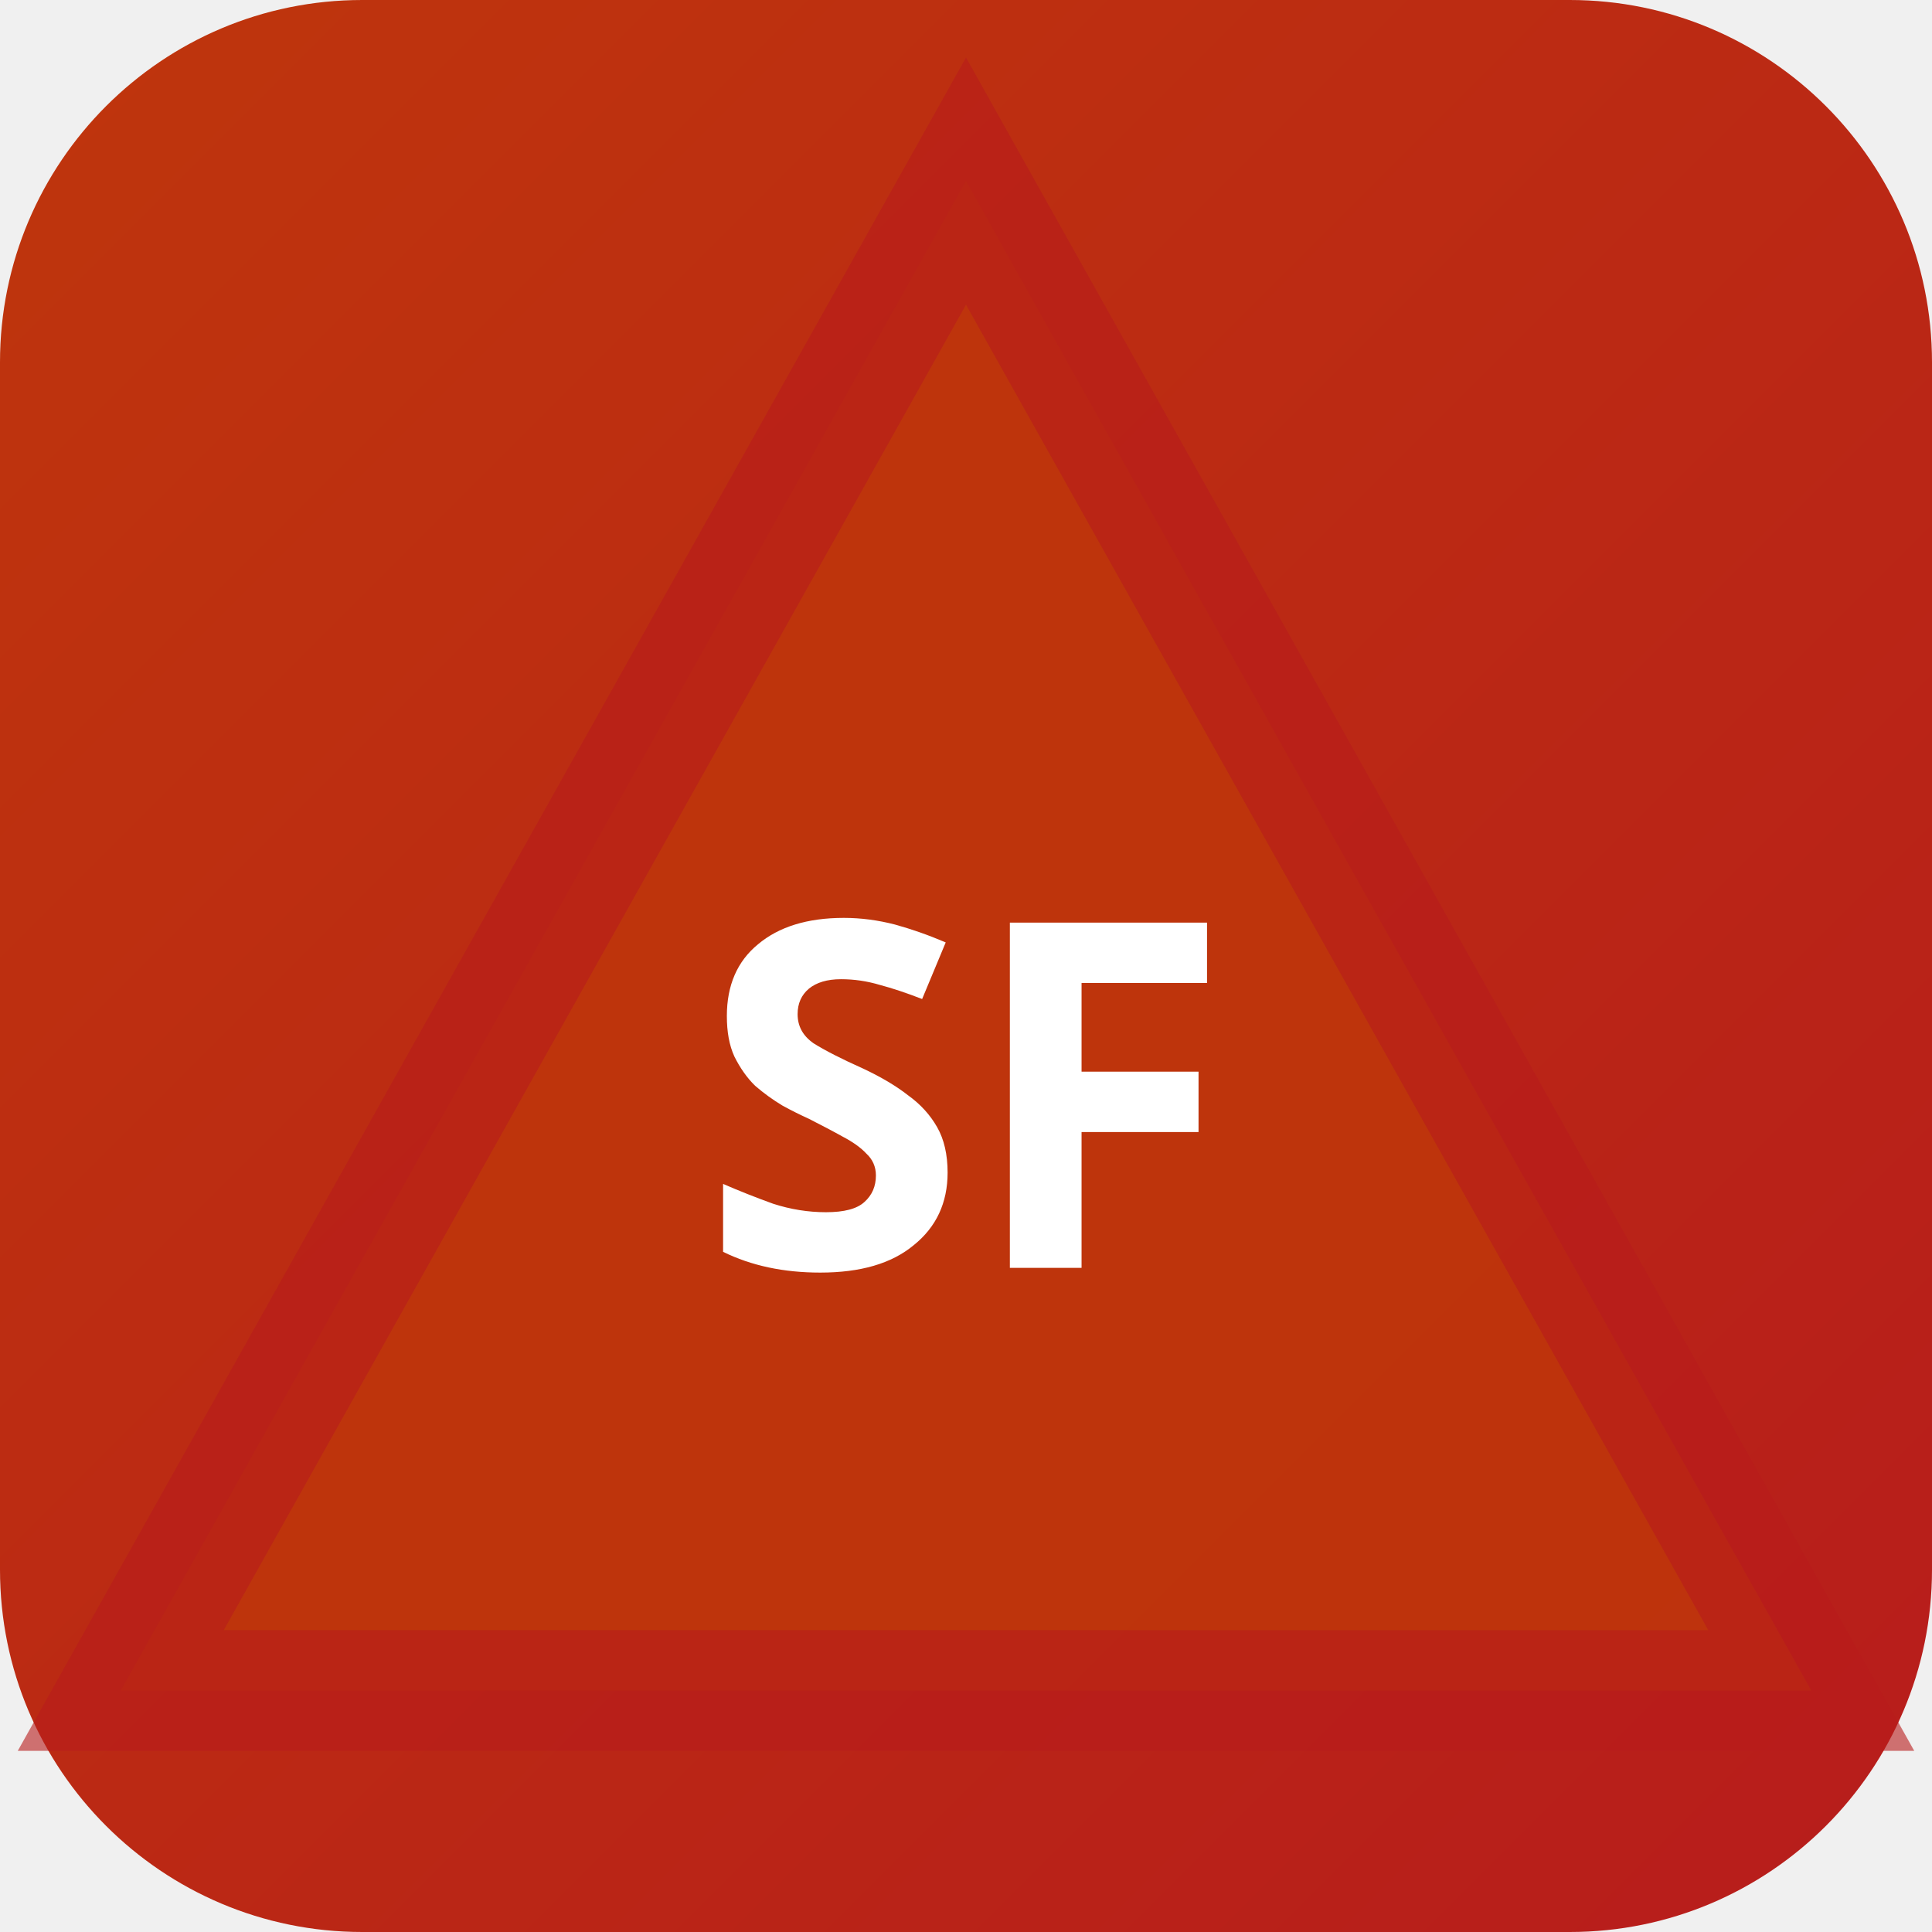
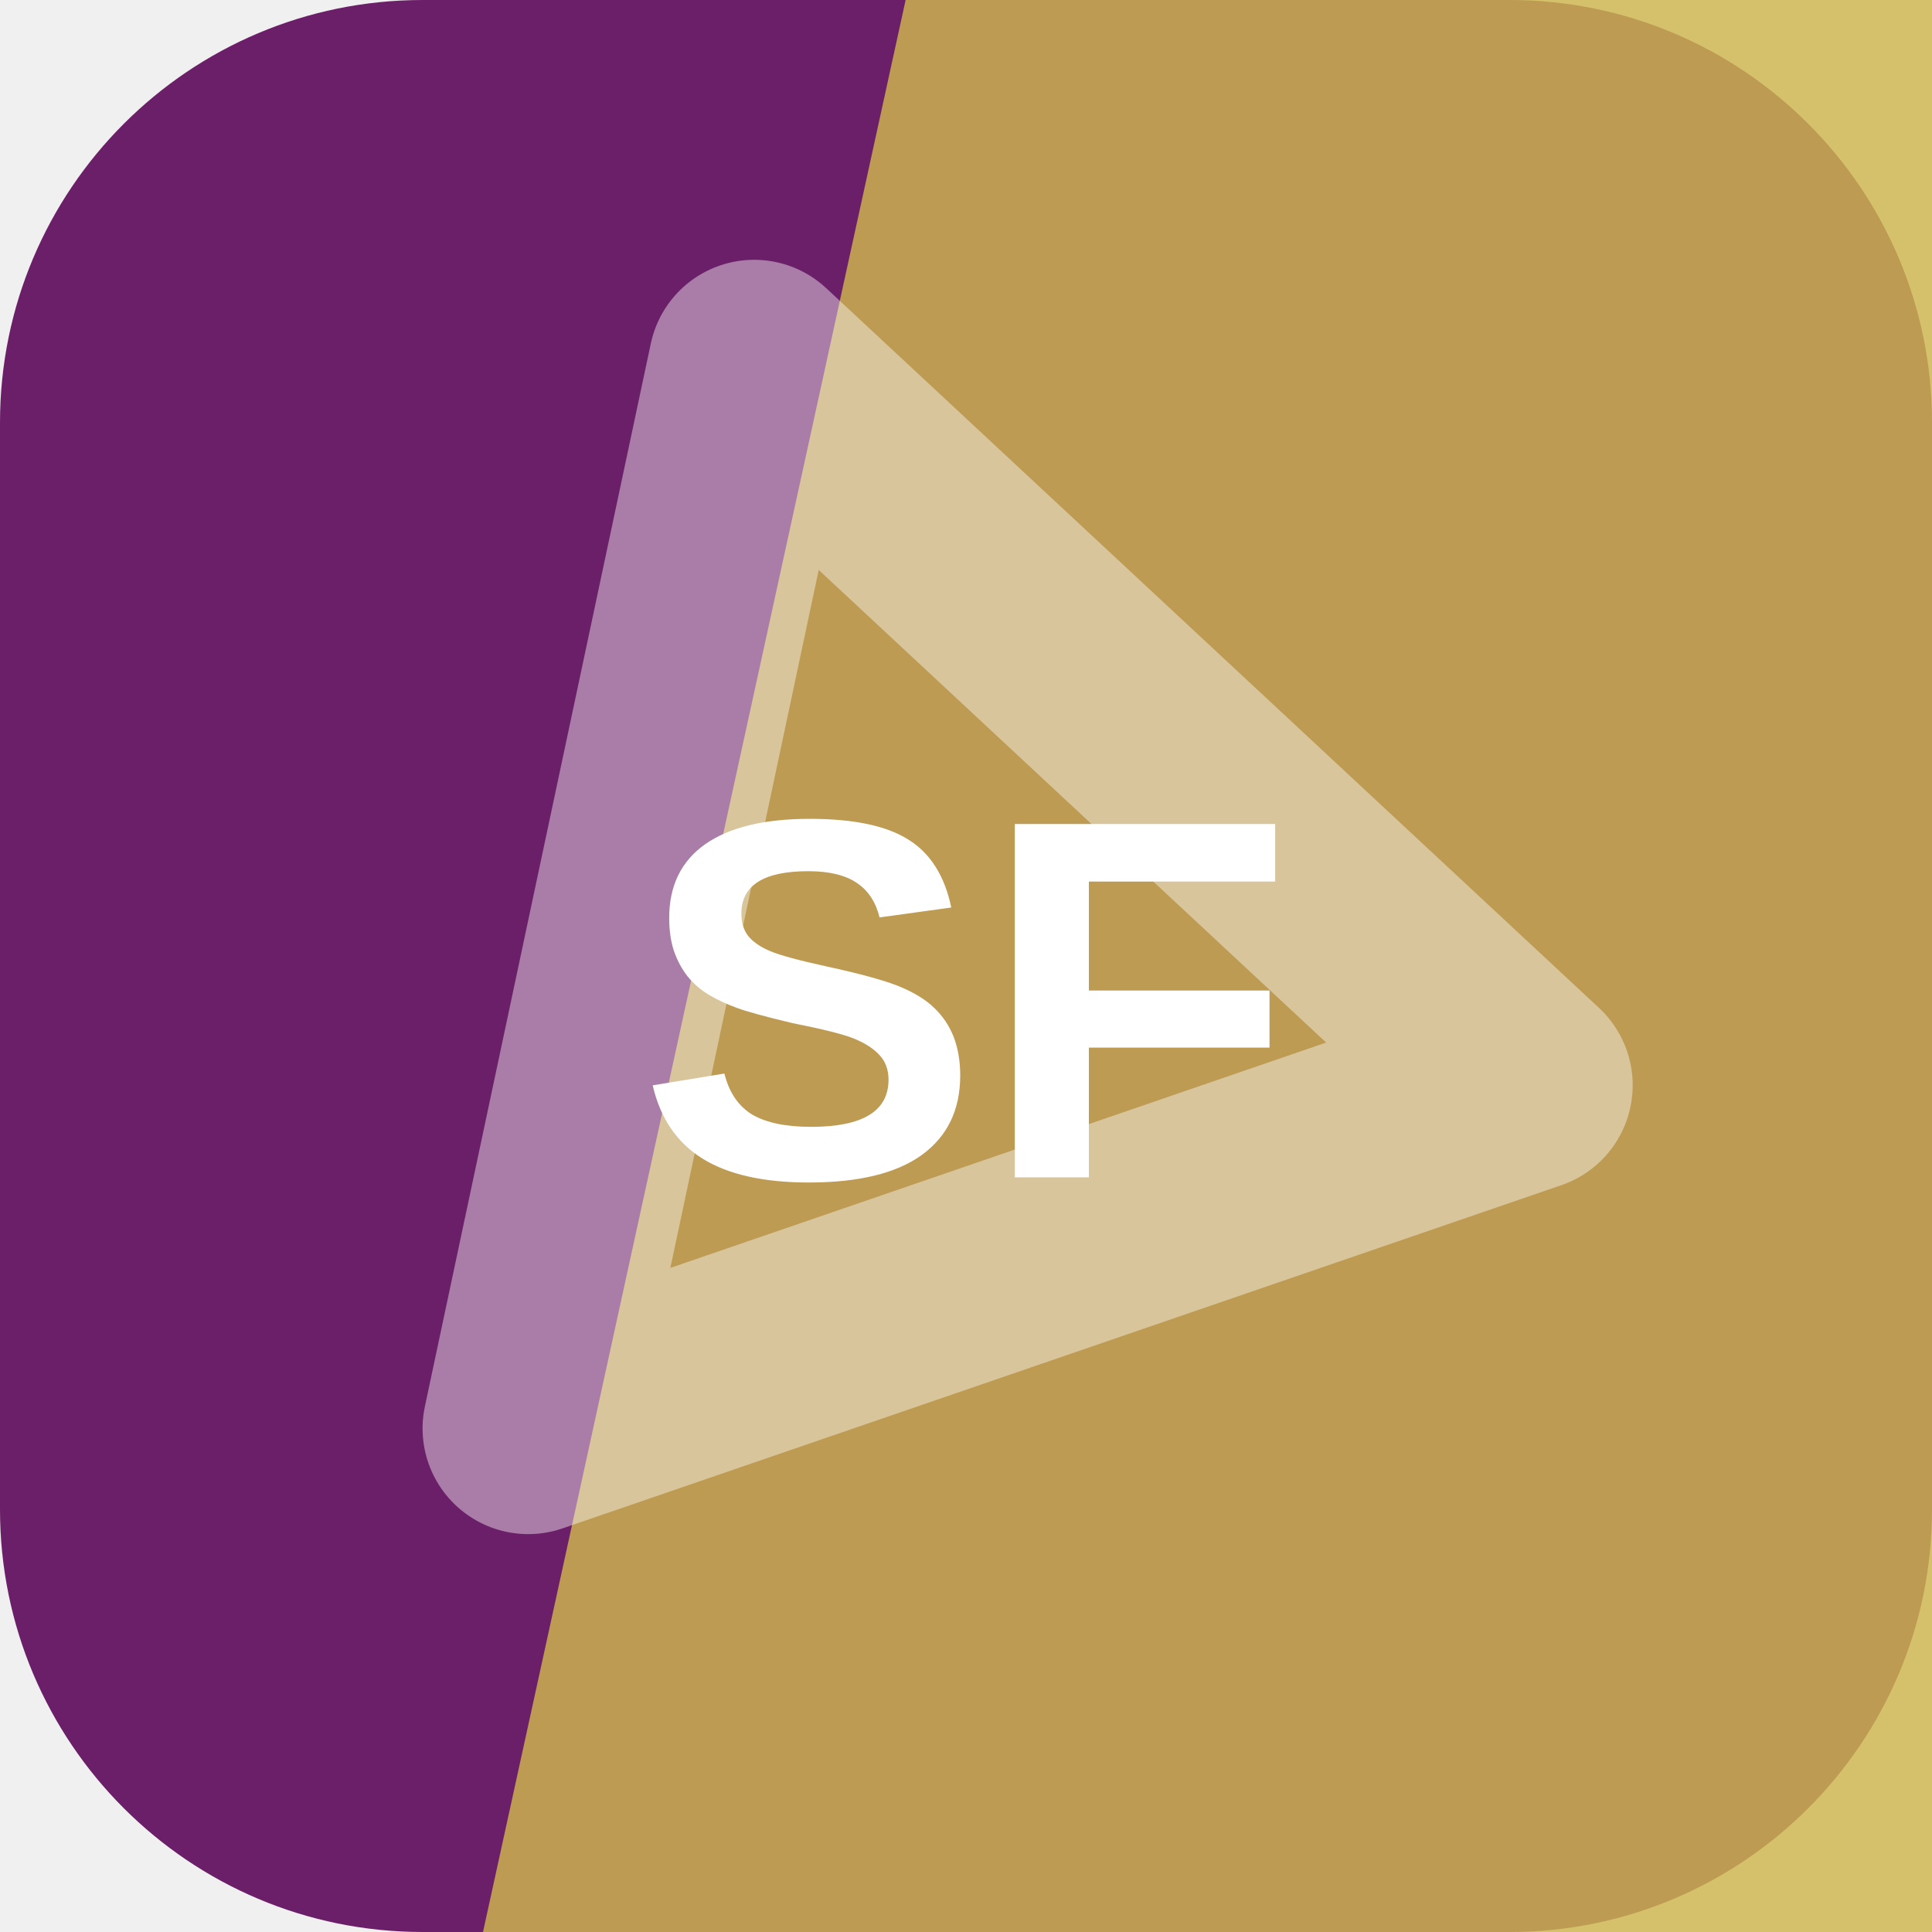
- <svg xmlns="http://www.w3.org/2000/svg" width="32" height="32" viewBox="0 0 32 32">
-   <defs>
-     <linearGradient id="bgsf-t" x1="0" y1="0" x2="1" y2="1">
-       <stop offset="0%" stop-color="#bf360c" />
-       <stop offset="100%" stop-color="#b71c1c" />
-     </linearGradient>
-   </defs>
-   <rect width="32" height="32" rx="6" fill="url(#bgsf-t)" />
-   <polygon points="16,3 30,28 2,28" fill="rgba(191,54,12,0.9)" stroke="rgba(183,28,28,0.6)" stroke-width="2" />
-   <text x="16" y="21" text-anchor="middle" fill="#fff" font-size="8" font-weight="700" font-family="system-ui">SF</text>
+ <svg xmlns="http://www.w3.org/2000/svg" width="64" height="64" viewBox="0 0 64 64" role="img">
+   <rect width="64" height="64" rx="14" fill="hsl(302 55% 27%)" />
+   <path d="M30 0h34v64H16Z" fill="hsl(48 58% 56%)" opacity="0.82" />
+   <g transform="rotate(102 32 32)" opacity="0.42">
+     <path d="M14 43 32 13l18 30Z" fill="none" stroke="#ffffff" stroke-width="7" stroke-linejoin="round" />
+   </g>
+   <text x="32" y="39" text-anchor="middle" fill="#ffffff" font-family="Arial,Helvetica,sans-serif" font-size="17" font-weight="700" letter-spacing="0">SF</text>
</svg>
